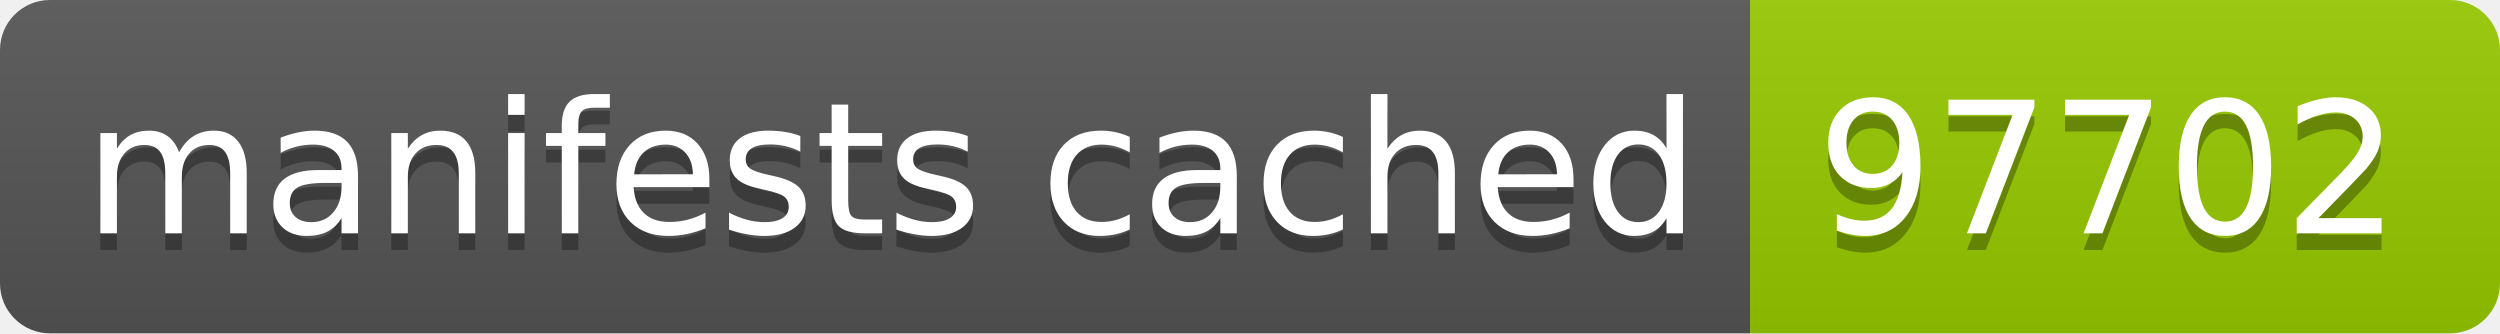
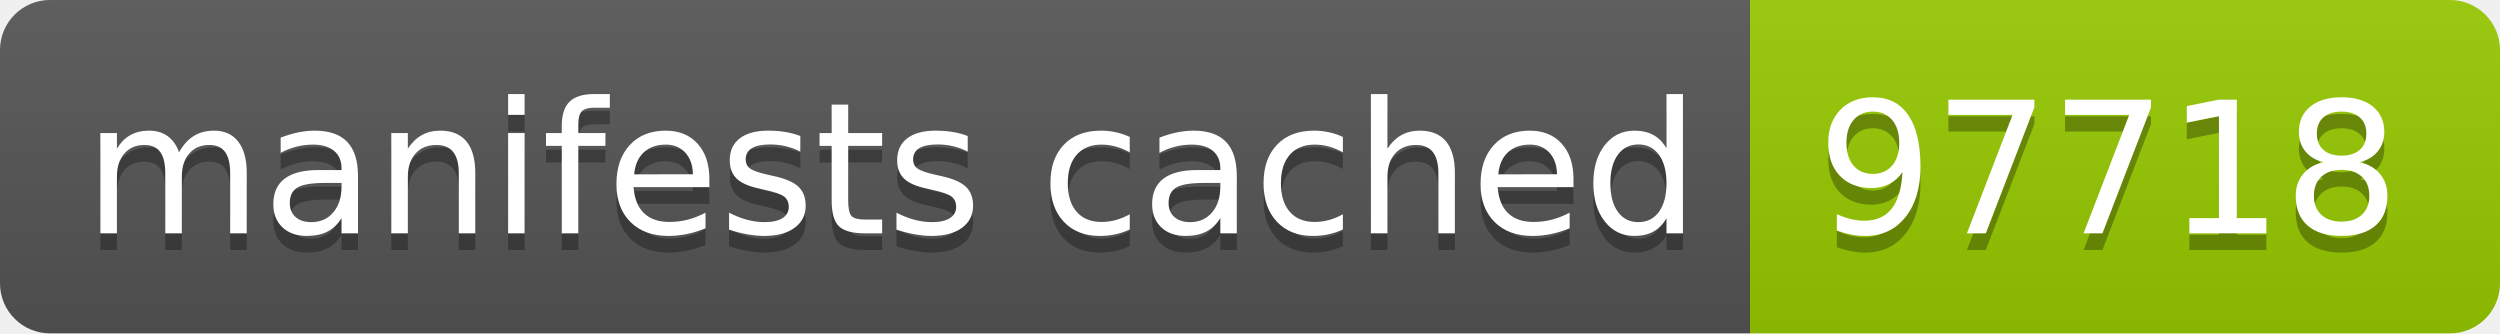
- <svg xmlns="http://www.w3.org/2000/svg" width="150" height="20" role="img" aria-label="manifests cached: 97702">
+ <svg xmlns="http://www.w3.org/2000/svg" width="150" height="20" role="img" aria-label="manifests cached: 97718">
  <linearGradient id="s" x2="0" y2="100%">
    <stop offset="0" stop-color="#bbb" stop-opacity=".1" />
    <stop offset="1" stop-opacity=".1" />
  </linearGradient>
  <clipPath id="r">
    <rect width="150" height="20" rx="3" fill="#fff" />
  </clipPath>
  <g clip-path="url(#r)">
    <rect width="105" height="20" fill="#555" />
    <rect x="105" width="45" height="20" fill="#97ca00" />
    <rect width="150" height="20" fill="url(#s)" />
  </g>
  <g fill="#fff" text-anchor="middle" font-family="Verdana,Geneva,DejaVu Sans,sans-serif" text-rendering="geometricPrecision" font-size="110">
    <text aria-hidden="true" x="535" y="150" fill="#010101" fill-opacity=".3" transform="scale(.1)" textLength="950">manifests cached</text>
    <text x="535" y="140" transform="scale(.1)" fill="#fff" textLength="950">manifests cached</text>
-     <text aria-hidden="true" x="1265" y="150" fill="#010101" fill-opacity=".3" transform="scale(.1)" textLength="350">97702</text>
-     <text x="1265" y="140" transform="scale(.1)" fill="#fff" textLength="350">97702</text>
+     <text aria-hidden="true" x="1265" y="150" fill="#010101" fill-opacity=".3" transform="scale(.1)" textLength="350">97718</text>
+     <text x="1265" y="140" transform="scale(.1)" fill="#fff" textLength="350">97718</text>
  </g>
</svg>
